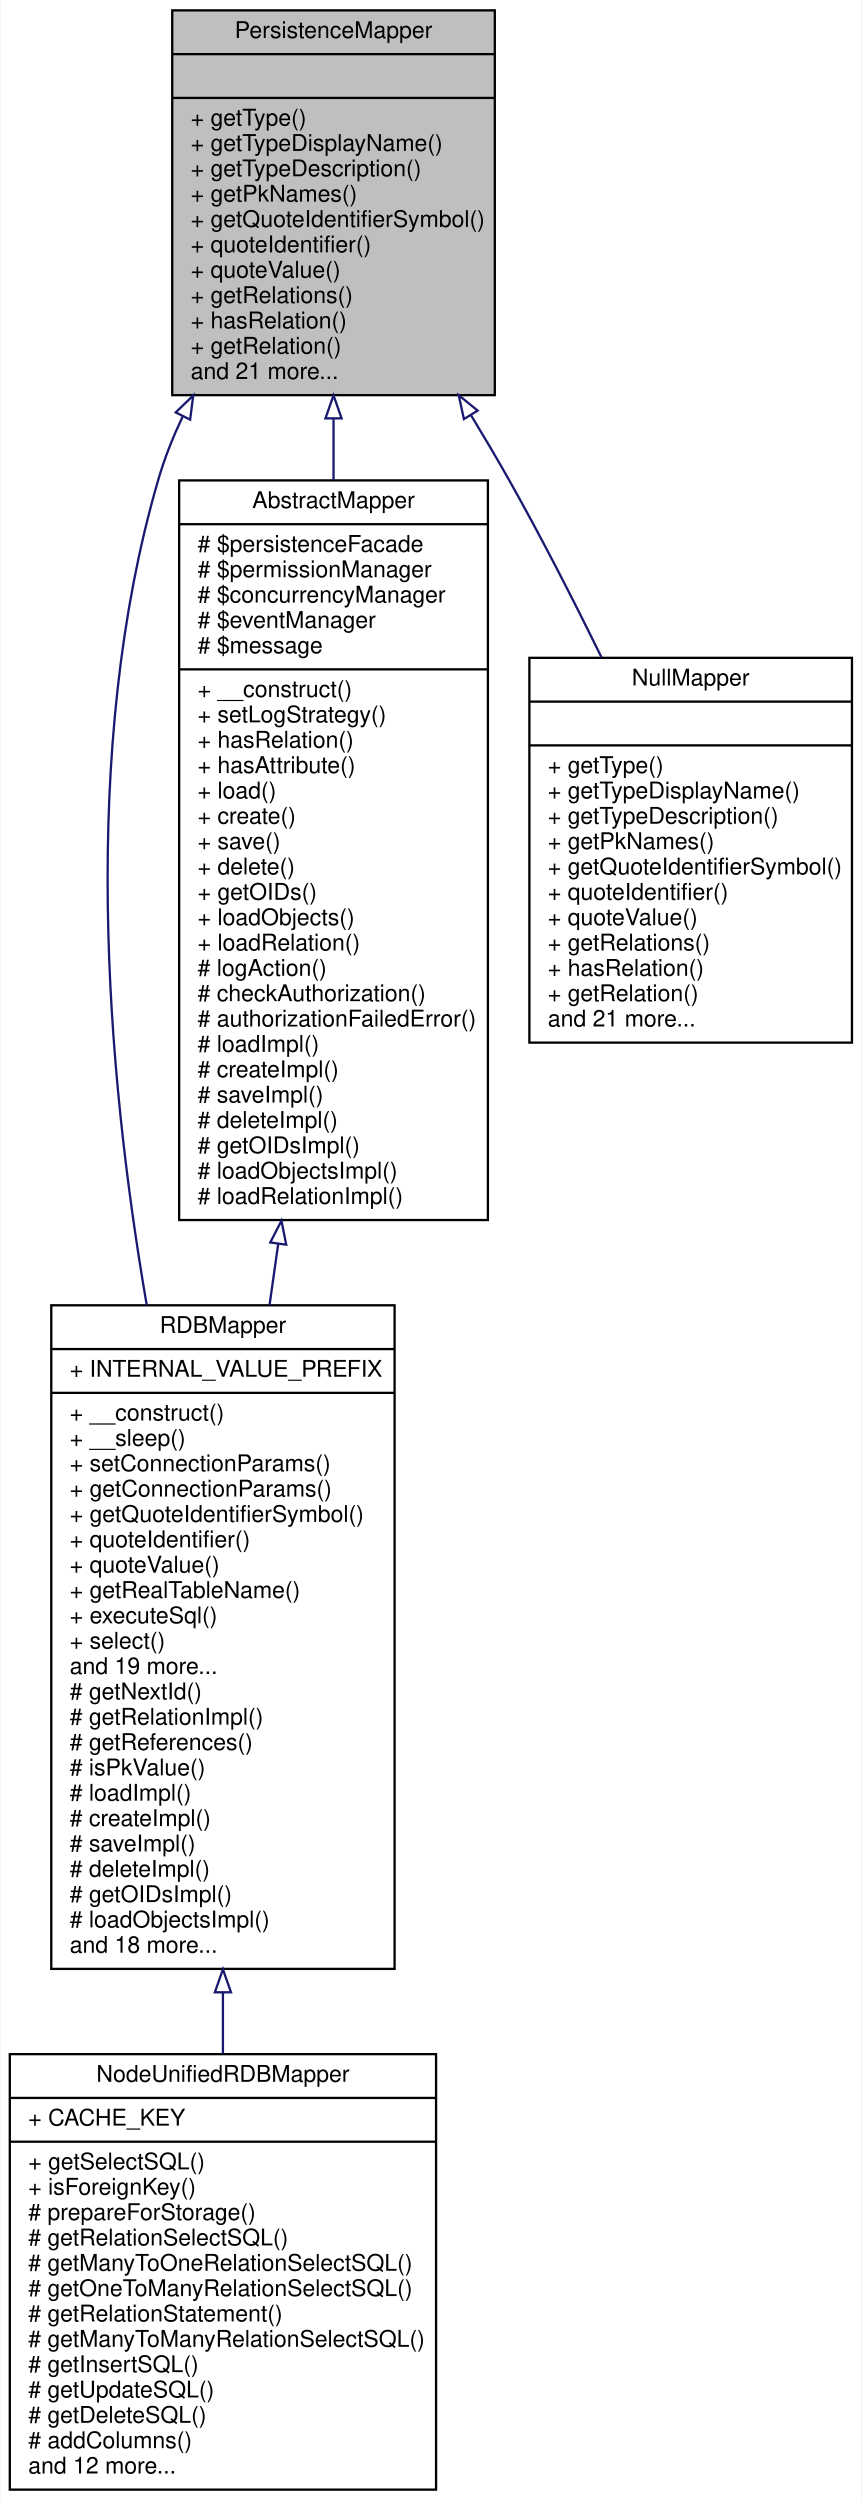
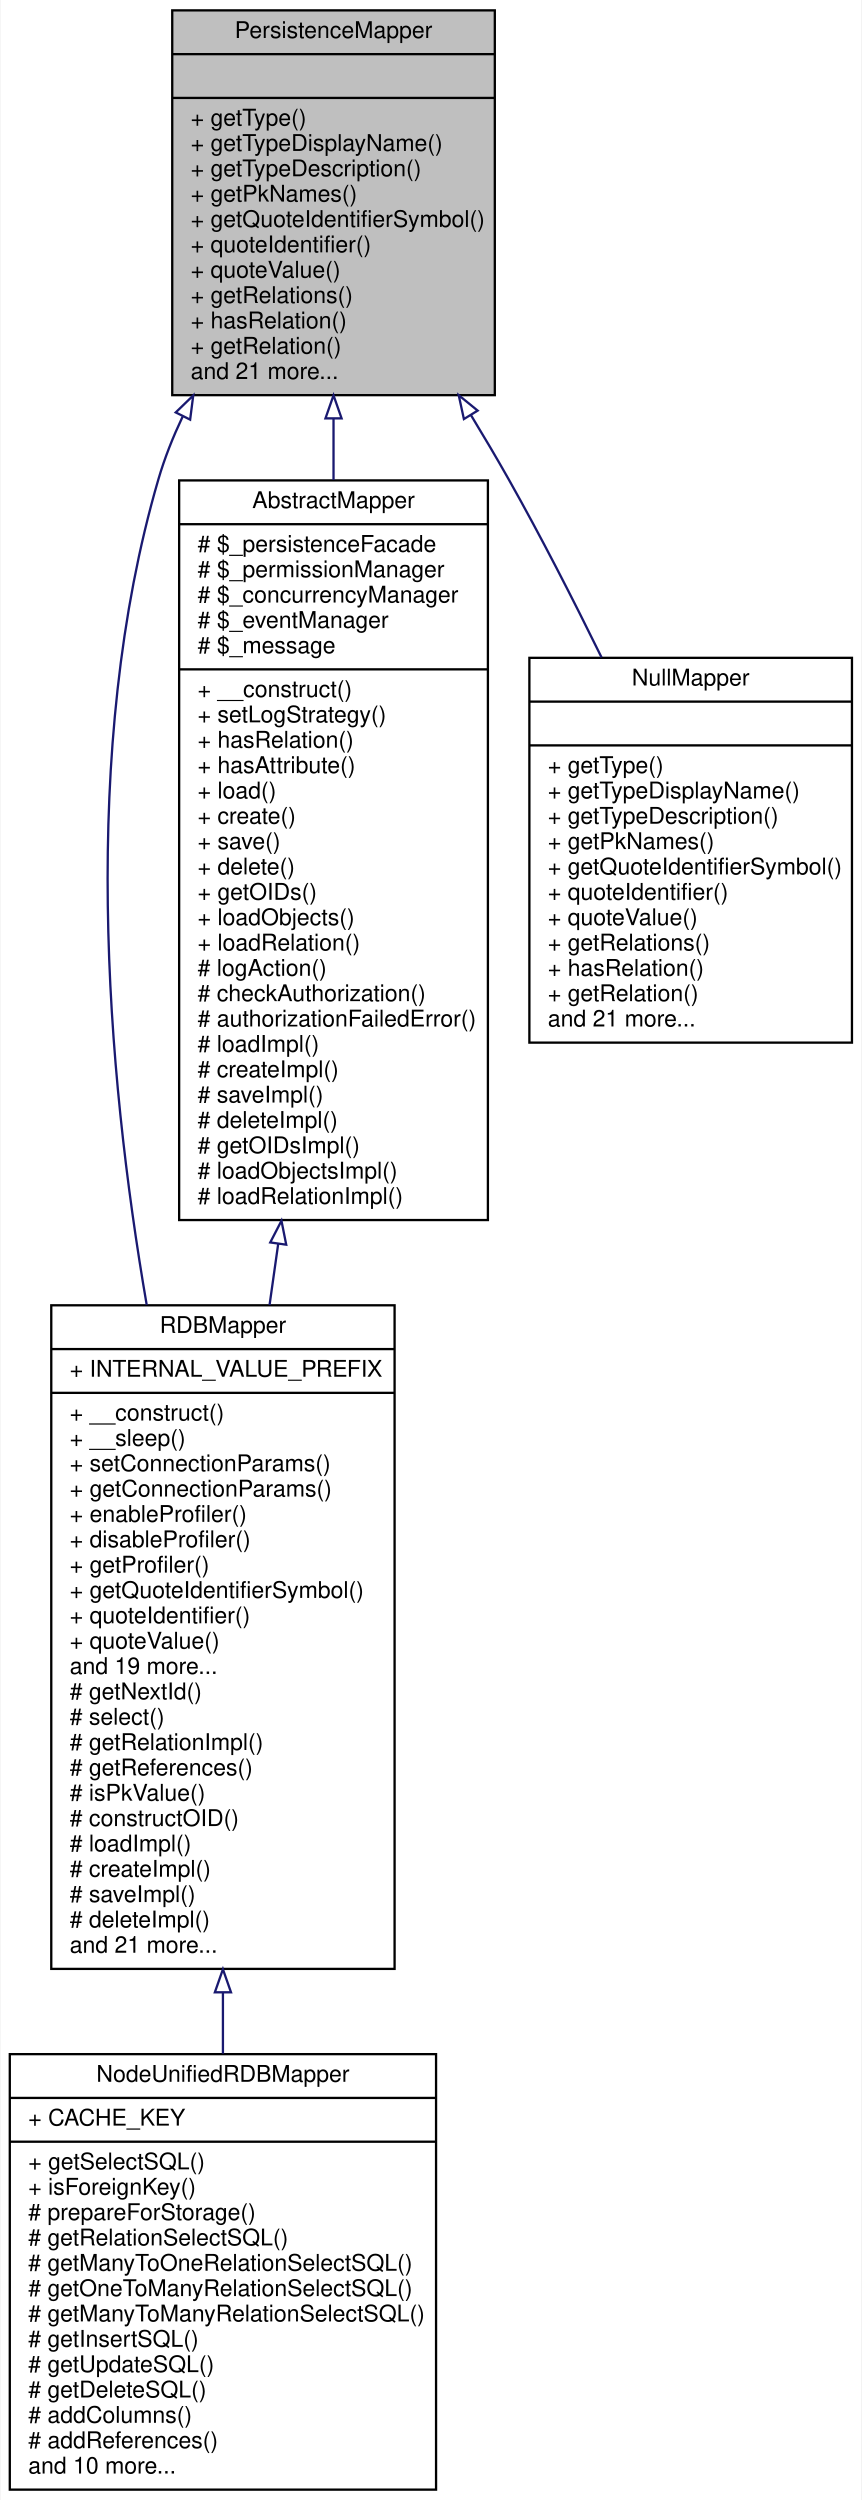
<svg xmlns="http://www.w3.org/2000/svg" xmlns:xlink="http://www.w3.org/1999/xlink" width="374pt" height="1085pt" viewBox="0.00 0.00 373.50 1085.00">
  <g id="graph0" class="graph" transform="scale(1 1) rotate(0) translate(4 1081)">
    <polygon fill="white" stroke="none" points="-4,4 -4,-1081 369.5,-1081 369.5,4 -4,4" />
    <g id="node1" class="node">
      <polygon fill="#bfbfbf" stroke="black" points="70.5,-909.5 70.5,-1076.5 210.5,-1076.5 210.5,-909.5 70.5,-909.5" />
      <text text-anchor="middle" x="140.5" y="-1064.5" font-family="Helvetica,sans-Serif" font-size="10.00">PersistenceMapper</text>
      <polyline fill="none" stroke="black" points="70.5,-1057.5 210.5,-1057.5 " />
      <text text-anchor="middle" x="140.5" y="-1045.5" font-family="Helvetica,sans-Serif" font-size="10.00"> </text>
      <polyline fill="none" stroke="black" points="70.5,-1038.5 210.5,-1038.5 " />
      <text text-anchor="start" x="78.5" y="-1026.5" font-family="Helvetica,sans-Serif" font-size="10.00">+ getType()</text>
      <text text-anchor="start" x="78.5" y="-1015.5" font-family="Helvetica,sans-Serif" font-size="10.00">+ getTypeDisplayName()</text>
      <text text-anchor="start" x="78.5" y="-1004.5" font-family="Helvetica,sans-Serif" font-size="10.00">+ getTypeDescription()</text>
      <text text-anchor="start" x="78.5" y="-993.5" font-family="Helvetica,sans-Serif" font-size="10.00">+ getPkNames()</text>
      <text text-anchor="start" x="78.5" y="-982.5" font-family="Helvetica,sans-Serif" font-size="10.00">+ getQuoteIdentifierSymbol()</text>
      <text text-anchor="start" x="78.5" y="-971.5" font-family="Helvetica,sans-Serif" font-size="10.00">+ quoteIdentifier()</text>
      <text text-anchor="start" x="78.5" y="-960.5" font-family="Helvetica,sans-Serif" font-size="10.00">+ quoteValue()</text>
      <text text-anchor="start" x="78.5" y="-949.5" font-family="Helvetica,sans-Serif" font-size="10.00">+ getRelations()</text>
      <text text-anchor="start" x="78.5" y="-938.5" font-family="Helvetica,sans-Serif" font-size="10.00">+ hasRelation()</text>
      <text text-anchor="start" x="78.5" y="-927.5" font-family="Helvetica,sans-Serif" font-size="10.00">+ getRelation()</text>
      <text text-anchor="start" x="78.5" y="-916.5" font-family="Helvetica,sans-Serif" font-size="10.00">and 21 more...</text>
    </g>
    <g id="node2" class="node">
      <g id="a_node2">
        <a xlink:href="classwcmf_1_1lib_1_1model_1_1mapper_1_1_r_d_b_mapper.html" target="_top" xlink:title="RDBMapper maps objects of one type to a relational database schema. ">
          <polygon fill="white" stroke="black" points="18,-226.5 18,-514.5 167,-514.5 167,-226.5 18,-226.5" />
          <text text-anchor="middle" x="92.5" y="-502.5" font-family="Helvetica,sans-Serif" font-size="10.00">RDBMapper</text>
          <polyline fill="none" stroke="black" points="18,-495.5 167,-495.5 " />
          <text text-anchor="start" x="26" y="-483.5" font-family="Helvetica,sans-Serif" font-size="10.00">+ INTERNAL_VALUE_PREFIX</text>
          <polyline fill="none" stroke="black" points="18,-476.5 167,-476.5 " />
          <text text-anchor="start" x="26" y="-464.5" font-family="Helvetica,sans-Serif" font-size="10.00">+ __construct()</text>
          <text text-anchor="start" x="26" y="-453.5" font-family="Helvetica,sans-Serif" font-size="10.00">+ __sleep()</text>
          <text text-anchor="start" x="26" y="-442.5" font-family="Helvetica,sans-Serif" font-size="10.00">+ setConnectionParams()</text>
          <text text-anchor="start" x="26" y="-431.5" font-family="Helvetica,sans-Serif" font-size="10.00">+ getConnectionParams()</text>
-           <text text-anchor="start" x="26" y="-420.5" font-family="Helvetica,sans-Serif" font-size="10.00">+ getQuoteIdentifierSymbol()</text>
-           <text text-anchor="start" x="26" y="-409.5" font-family="Helvetica,sans-Serif" font-size="10.00">+ quoteIdentifier()</text>
-           <text text-anchor="start" x="26" y="-398.5" font-family="Helvetica,sans-Serif" font-size="10.00">+ quoteValue()</text>
-           <text text-anchor="start" x="26" y="-387.5" font-family="Helvetica,sans-Serif" font-size="10.00">+ getRealTableName()</text>
-           <text text-anchor="start" x="26" y="-376.5" font-family="Helvetica,sans-Serif" font-size="10.00">+ executeSql()</text>
-           <text text-anchor="start" x="26" y="-365.5" font-family="Helvetica,sans-Serif" font-size="10.00">+ select()</text>
+           <text text-anchor="start" x="26" y="-420.5" font-family="Helvetica,sans-Serif" font-size="10.00">+ enableProfiler()</text>
+           <text text-anchor="start" x="26" y="-409.5" font-family="Helvetica,sans-Serif" font-size="10.00">+ disableProfiler()</text>
+           <text text-anchor="start" x="26" y="-398.5" font-family="Helvetica,sans-Serif" font-size="10.00">+ getProfiler()</text>
+           <text text-anchor="start" x="26" y="-387.5" font-family="Helvetica,sans-Serif" font-size="10.00">+ getQuoteIdentifierSymbol()</text>
+           <text text-anchor="start" x="26" y="-376.5" font-family="Helvetica,sans-Serif" font-size="10.00">+ quoteIdentifier()</text>
+           <text text-anchor="start" x="26" y="-365.5" font-family="Helvetica,sans-Serif" font-size="10.00">+ quoteValue()</text>
          <text text-anchor="start" x="26" y="-354.5" font-family="Helvetica,sans-Serif" font-size="10.00">and 19 more...</text>
          <text text-anchor="start" x="26" y="-343.5" font-family="Helvetica,sans-Serif" font-size="10.00"># getNextId()</text>
-           <text text-anchor="start" x="26" y="-332.5" font-family="Helvetica,sans-Serif" font-size="10.00"># getRelationImpl()</text>
-           <text text-anchor="start" x="26" y="-321.5" font-family="Helvetica,sans-Serif" font-size="10.00"># getReferences()</text>
-           <text text-anchor="start" x="26" y="-310.5" font-family="Helvetica,sans-Serif" font-size="10.00"># isPkValue()</text>
-           <text text-anchor="start" x="26" y="-299.5" font-family="Helvetica,sans-Serif" font-size="10.00"># loadImpl()</text>
-           <text text-anchor="start" x="26" y="-288.5" font-family="Helvetica,sans-Serif" font-size="10.00"># createImpl()</text>
-           <text text-anchor="start" x="26" y="-277.5" font-family="Helvetica,sans-Serif" font-size="10.00"># saveImpl()</text>
-           <text text-anchor="start" x="26" y="-266.5" font-family="Helvetica,sans-Serif" font-size="10.00"># deleteImpl()</text>
-           <text text-anchor="start" x="26" y="-255.5" font-family="Helvetica,sans-Serif" font-size="10.00"># getOIDsImpl()</text>
-           <text text-anchor="start" x="26" y="-244.5" font-family="Helvetica,sans-Serif" font-size="10.00"># loadObjectsImpl()</text>
-           <text text-anchor="start" x="26" y="-233.5" font-family="Helvetica,sans-Serif" font-size="10.00">and 18 more...</text>
+           <text text-anchor="start" x="26" y="-332.5" font-family="Helvetica,sans-Serif" font-size="10.00"># select()</text>
+           <text text-anchor="start" x="26" y="-321.5" font-family="Helvetica,sans-Serif" font-size="10.00"># getRelationImpl()</text>
+           <text text-anchor="start" x="26" y="-310.5" font-family="Helvetica,sans-Serif" font-size="10.00"># getReferences()</text>
+           <text text-anchor="start" x="26" y="-299.5" font-family="Helvetica,sans-Serif" font-size="10.00"># isPkValue()</text>
+           <text text-anchor="start" x="26" y="-288.5" font-family="Helvetica,sans-Serif" font-size="10.00"># constructOID()</text>
+           <text text-anchor="start" x="26" y="-277.5" font-family="Helvetica,sans-Serif" font-size="10.00"># loadImpl()</text>
+           <text text-anchor="start" x="26" y="-266.5" font-family="Helvetica,sans-Serif" font-size="10.00"># createImpl()</text>
+           <text text-anchor="start" x="26" y="-255.5" font-family="Helvetica,sans-Serif" font-size="10.00"># saveImpl()</text>
+           <text text-anchor="start" x="26" y="-244.5" font-family="Helvetica,sans-Serif" font-size="10.00"># deleteImpl()</text>
+           <text text-anchor="start" x="26" y="-233.5" font-family="Helvetica,sans-Serif" font-size="10.00">and 21 more...</text>
        </a>
      </g>
    </g>
    <g id="edge1" class="edge">
      <path fill="none" stroke="midnightblue" d="M75.02,-900.201C70.802,-891.303 67.178,-882.169 64.5,-873 30.241,-755.71 41.876,-616.567 59.426,-514.636" />
      <polygon fill="none" stroke="midnightblue" points="72.01,-902.007 79.618,-909.38 78.269,-898.872 72.01,-902.007" />
    </g>
    <g id="node4" class="node">
      <g id="a_node4">
        <a xlink:href="classwcmf_1_1lib_1_1persistence_1_1impl_1_1_abstract_mapper.html" target="_top" xlink:title="AbstractMapper provides a basic implementation for other mapper classes. ">
          <polygon fill="white" stroke="black" points="73.5,-551.5 73.5,-872.5 207.5,-872.5 207.5,-551.5 73.5,-551.5" />
          <text text-anchor="middle" x="140.5" y="-860.5" font-family="Helvetica,sans-Serif" font-size="10.00">AbstractMapper</text>
          <polyline fill="none" stroke="black" points="73.5,-853.5 207.5,-853.5 " />
-           <text text-anchor="start" x="81.5" y="-841.5" font-family="Helvetica,sans-Serif" font-size="10.00"># $persistenceFacade</text>
-           <text text-anchor="start" x="81.5" y="-830.5" font-family="Helvetica,sans-Serif" font-size="10.00"># $permissionManager</text>
-           <text text-anchor="start" x="81.5" y="-819.5" font-family="Helvetica,sans-Serif" font-size="10.00"># $concurrencyManager</text>
-           <text text-anchor="start" x="81.5" y="-808.5" font-family="Helvetica,sans-Serif" font-size="10.00"># $eventManager</text>
-           <text text-anchor="start" x="81.5" y="-797.5" font-family="Helvetica,sans-Serif" font-size="10.00"># $message</text>
+           <text text-anchor="start" x="81.5" y="-841.5" font-family="Helvetica,sans-Serif" font-size="10.00"># $_persistenceFacade</text>
+           <text text-anchor="start" x="81.5" y="-830.5" font-family="Helvetica,sans-Serif" font-size="10.00"># $_permissionManager</text>
+           <text text-anchor="start" x="81.5" y="-819.5" font-family="Helvetica,sans-Serif" font-size="10.00"># $_concurrencyManager</text>
+           <text text-anchor="start" x="81.5" y="-808.5" font-family="Helvetica,sans-Serif" font-size="10.00"># $_eventManager</text>
+           <text text-anchor="start" x="81.5" y="-797.5" font-family="Helvetica,sans-Serif" font-size="10.00"># $_message</text>
          <polyline fill="none" stroke="black" points="73.5,-790.5 207.5,-790.5 " />
          <text text-anchor="start" x="81.5" y="-778.5" font-family="Helvetica,sans-Serif" font-size="10.00">+ __construct()</text>
          <text text-anchor="start" x="81.5" y="-767.5" font-family="Helvetica,sans-Serif" font-size="10.00">+ setLogStrategy()</text>
          <text text-anchor="start" x="81.5" y="-756.5" font-family="Helvetica,sans-Serif" font-size="10.00">+ hasRelation()</text>
          <text text-anchor="start" x="81.5" y="-745.5" font-family="Helvetica,sans-Serif" font-size="10.00">+ hasAttribute()</text>
          <text text-anchor="start" x="81.5" y="-734.5" font-family="Helvetica,sans-Serif" font-size="10.00">+ load()</text>
          <text text-anchor="start" x="81.5" y="-723.5" font-family="Helvetica,sans-Serif" font-size="10.00">+ create()</text>
          <text text-anchor="start" x="81.5" y="-712.5" font-family="Helvetica,sans-Serif" font-size="10.00">+ save()</text>
          <text text-anchor="start" x="81.5" y="-701.5" font-family="Helvetica,sans-Serif" font-size="10.00">+ delete()</text>
          <text text-anchor="start" x="81.5" y="-690.5" font-family="Helvetica,sans-Serif" font-size="10.00">+ getOIDs()</text>
          <text text-anchor="start" x="81.5" y="-679.5" font-family="Helvetica,sans-Serif" font-size="10.00">+ loadObjects()</text>
          <text text-anchor="start" x="81.5" y="-668.5" font-family="Helvetica,sans-Serif" font-size="10.00">+ loadRelation()</text>
          <text text-anchor="start" x="81.5" y="-657.5" font-family="Helvetica,sans-Serif" font-size="10.00"># logAction()</text>
          <text text-anchor="start" x="81.5" y="-646.5" font-family="Helvetica,sans-Serif" font-size="10.00"># checkAuthorization()</text>
          <text text-anchor="start" x="81.5" y="-635.5" font-family="Helvetica,sans-Serif" font-size="10.00"># authorizationFailedError()</text>
          <text text-anchor="start" x="81.5" y="-624.5" font-family="Helvetica,sans-Serif" font-size="10.00"># loadImpl()</text>
          <text text-anchor="start" x="81.5" y="-613.5" font-family="Helvetica,sans-Serif" font-size="10.00"># createImpl()</text>
          <text text-anchor="start" x="81.5" y="-602.5" font-family="Helvetica,sans-Serif" font-size="10.00"># saveImpl()</text>
          <text text-anchor="start" x="81.5" y="-591.5" font-family="Helvetica,sans-Serif" font-size="10.00"># deleteImpl()</text>
          <text text-anchor="start" x="81.5" y="-580.5" font-family="Helvetica,sans-Serif" font-size="10.00"># getOIDsImpl()</text>
          <text text-anchor="start" x="81.5" y="-569.5" font-family="Helvetica,sans-Serif" font-size="10.00"># loadObjectsImpl()</text>
          <text text-anchor="start" x="81.5" y="-558.5" font-family="Helvetica,sans-Serif" font-size="10.00"># loadRelationImpl()</text>
        </a>
      </g>
    </g>
    <g id="edge3" class="edge">
      <path fill="none" stroke="midnightblue" d="M140.5,-899.382C140.5,-890.713 140.5,-881.771 140.5,-872.712" />
      <polygon fill="none" stroke="midnightblue" points="137,-899.423 140.5,-909.423 144,-899.423 137,-899.423" />
    </g>
    <g id="node5" class="node">
      <g id="a_node5">
        <a xlink:href="classwcmf_1_1lib_1_1persistence_1_1impl_1_1_null_mapper.html" target="_top" xlink:title="NullMapper acts as there is no mapper. ">
          <polygon fill="white" stroke="black" points="225.5,-628.5 225.5,-795.5 365.5,-795.5 365.5,-628.5 225.5,-628.5" />
          <text text-anchor="middle" x="295.5" y="-783.5" font-family="Helvetica,sans-Serif" font-size="10.00">NullMapper</text>
          <polyline fill="none" stroke="black" points="225.5,-776.5 365.5,-776.5 " />
          <text text-anchor="middle" x="295.5" y="-764.5" font-family="Helvetica,sans-Serif" font-size="10.00"> </text>
          <polyline fill="none" stroke="black" points="225.5,-757.5 365.5,-757.5 " />
          <text text-anchor="start" x="233.5" y="-745.5" font-family="Helvetica,sans-Serif" font-size="10.00">+ getType()</text>
          <text text-anchor="start" x="233.5" y="-734.5" font-family="Helvetica,sans-Serif" font-size="10.00">+ getTypeDisplayName()</text>
          <text text-anchor="start" x="233.5" y="-723.5" font-family="Helvetica,sans-Serif" font-size="10.00">+ getTypeDescription()</text>
          <text text-anchor="start" x="233.5" y="-712.5" font-family="Helvetica,sans-Serif" font-size="10.00">+ getPkNames()</text>
          <text text-anchor="start" x="233.5" y="-701.5" font-family="Helvetica,sans-Serif" font-size="10.00">+ getQuoteIdentifierSymbol()</text>
          <text text-anchor="start" x="233.5" y="-690.5" font-family="Helvetica,sans-Serif" font-size="10.00">+ quoteIdentifier()</text>
          <text text-anchor="start" x="233.5" y="-679.5" font-family="Helvetica,sans-Serif" font-size="10.00">+ quoteValue()</text>
          <text text-anchor="start" x="233.5" y="-668.5" font-family="Helvetica,sans-Serif" font-size="10.00">+ getRelations()</text>
          <text text-anchor="start" x="233.5" y="-657.5" font-family="Helvetica,sans-Serif" font-size="10.00">+ hasRelation()</text>
          <text text-anchor="start" x="233.5" y="-646.5" font-family="Helvetica,sans-Serif" font-size="10.00">+ getRelation()</text>
          <text text-anchor="start" x="233.5" y="-635.5" font-family="Helvetica,sans-Serif" font-size="10.00">and 21 more...</text>
        </a>
      </g>
    </g>
    <g id="edge5" class="edge">
      <path fill="none" stroke="midnightblue" d="M200.084,-900.931C205.772,-891.581 211.337,-882.155 216.5,-873 230.424,-848.31 244.487,-820.829 256.811,-795.707" />
      <polygon fill="none" stroke="midnightblue" points="197.081,-899.132 194.833,-909.486 203.047,-902.794 197.081,-899.132" />
    </g>
    <g id="node3" class="node">
      <g id="a_node3">
        <a xlink:href="classwcmf_1_1lib_1_1model_1_1mapper_1_1_node_unified_r_d_b_mapper.html" target="_top" xlink:title="NodeUnifiedRDBMapper maps Node objects to a relational database schema where each Node type has its o...">
          <polygon fill="white" stroke="black" points="0,-0.5 0,-189.5 185,-189.5 185,-0.5 0,-0.5" />
          <text text-anchor="middle" x="92.5" y="-177.5" font-family="Helvetica,sans-Serif" font-size="10.00">NodeUnifiedRDBMapper</text>
          <polyline fill="none" stroke="black" points="0,-170.5 185,-170.5 " />
          <text text-anchor="start" x="8" y="-158.5" font-family="Helvetica,sans-Serif" font-size="10.00">+ CACHE_KEY</text>
          <polyline fill="none" stroke="black" points="0,-151.5 185,-151.5 " />
          <text text-anchor="start" x="8" y="-139.5" font-family="Helvetica,sans-Serif" font-size="10.00">+ getSelectSQL()</text>
          <text text-anchor="start" x="8" y="-128.5" font-family="Helvetica,sans-Serif" font-size="10.00">+ isForeignKey()</text>
          <text text-anchor="start" x="8" y="-117.5" font-family="Helvetica,sans-Serif" font-size="10.00"># prepareForStorage()</text>
          <text text-anchor="start" x="8" y="-106.5" font-family="Helvetica,sans-Serif" font-size="10.00"># getRelationSelectSQL()</text>
          <text text-anchor="start" x="8" y="-95.5" font-family="Helvetica,sans-Serif" font-size="10.00"># getManyToOneRelationSelectSQL()</text>
          <text text-anchor="start" x="8" y="-84.5" font-family="Helvetica,sans-Serif" font-size="10.00"># getOneToManyRelationSelectSQL()</text>
-           <text text-anchor="start" x="8" y="-73.5" font-family="Helvetica,sans-Serif" font-size="10.00"># getRelationStatement()</text>
-           <text text-anchor="start" x="8" y="-62.5" font-family="Helvetica,sans-Serif" font-size="10.00"># getManyToManyRelationSelectSQL()</text>
-           <text text-anchor="start" x="8" y="-51.5" font-family="Helvetica,sans-Serif" font-size="10.00"># getInsertSQL()</text>
-           <text text-anchor="start" x="8" y="-40.5" font-family="Helvetica,sans-Serif" font-size="10.00"># getUpdateSQL()</text>
-           <text text-anchor="start" x="8" y="-29.5" font-family="Helvetica,sans-Serif" font-size="10.00"># getDeleteSQL()</text>
-           <text text-anchor="start" x="8" y="-18.5" font-family="Helvetica,sans-Serif" font-size="10.00"># addColumns()</text>
-           <text text-anchor="start" x="8" y="-7.5" font-family="Helvetica,sans-Serif" font-size="10.00">and 12 more...</text>
+           <text text-anchor="start" x="8" y="-73.5" font-family="Helvetica,sans-Serif" font-size="10.00"># getManyToManyRelationSelectSQL()</text>
+           <text text-anchor="start" x="8" y="-62.5" font-family="Helvetica,sans-Serif" font-size="10.00"># getInsertSQL()</text>
+           <text text-anchor="start" x="8" y="-51.5" font-family="Helvetica,sans-Serif" font-size="10.00"># getUpdateSQL()</text>
+           <text text-anchor="start" x="8" y="-40.5" font-family="Helvetica,sans-Serif" font-size="10.00"># getDeleteSQL()</text>
+           <text text-anchor="start" x="8" y="-29.5" font-family="Helvetica,sans-Serif" font-size="10.00"># addColumns()</text>
+           <text text-anchor="start" x="8" y="-18.5" font-family="Helvetica,sans-Serif" font-size="10.00"># addReferences()</text>
+           <text text-anchor="start" x="8" y="-7.5" font-family="Helvetica,sans-Serif" font-size="10.00">and 10 more...</text>
        </a>
      </g>
    </g>
    <g id="edge2" class="edge">
      <path fill="none" stroke="midnightblue" d="M92.5,-216.188C92.5,-207.223 92.5,-198.355 92.5,-189.741" />
      <polygon fill="none" stroke="midnightblue" points="89,-216.342 92.5,-226.342 96,-216.342 89,-216.342" />
    </g>
    <g id="edge4" class="edge">
      <path fill="none" stroke="midnightblue" d="M116.488,-541.164C115.232,-532.279 113.975,-523.394 112.733,-514.606" />
      <polygon fill="none" stroke="midnightblue" points="113.04,-541.78 117.906,-551.191 119.971,-540.8 113.04,-541.78" />
    </g>
  </g>
</svg>
